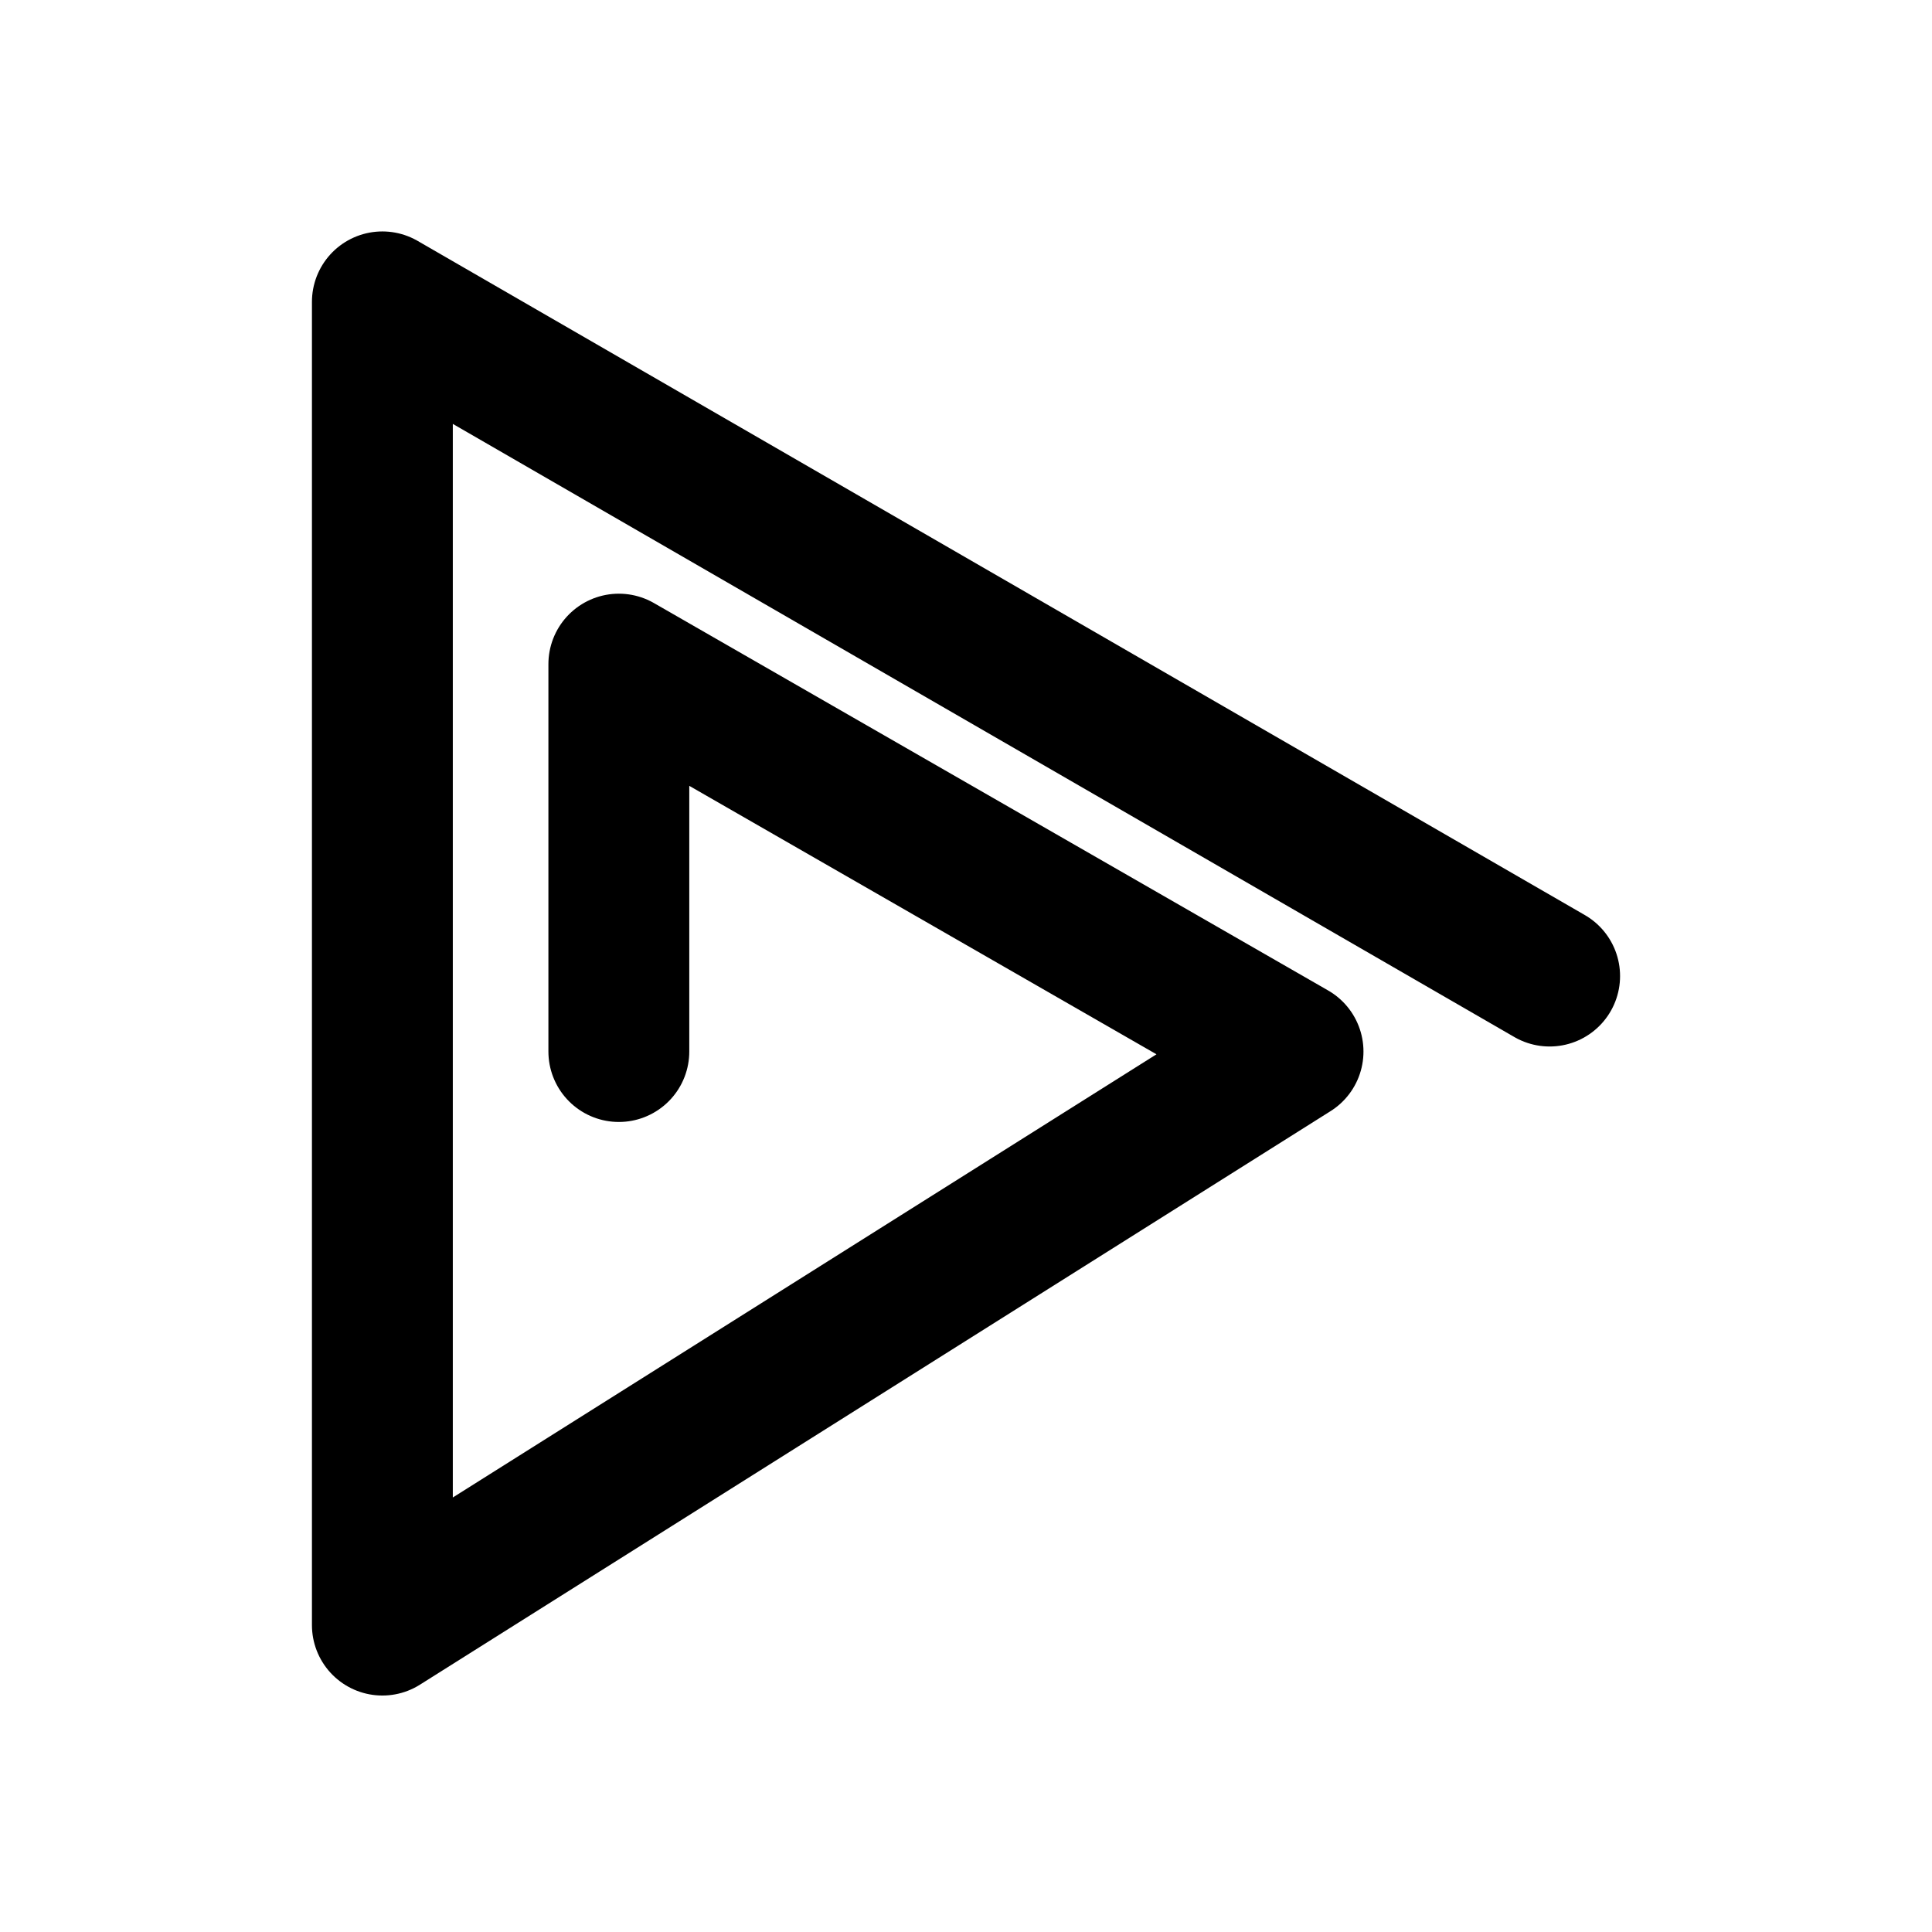
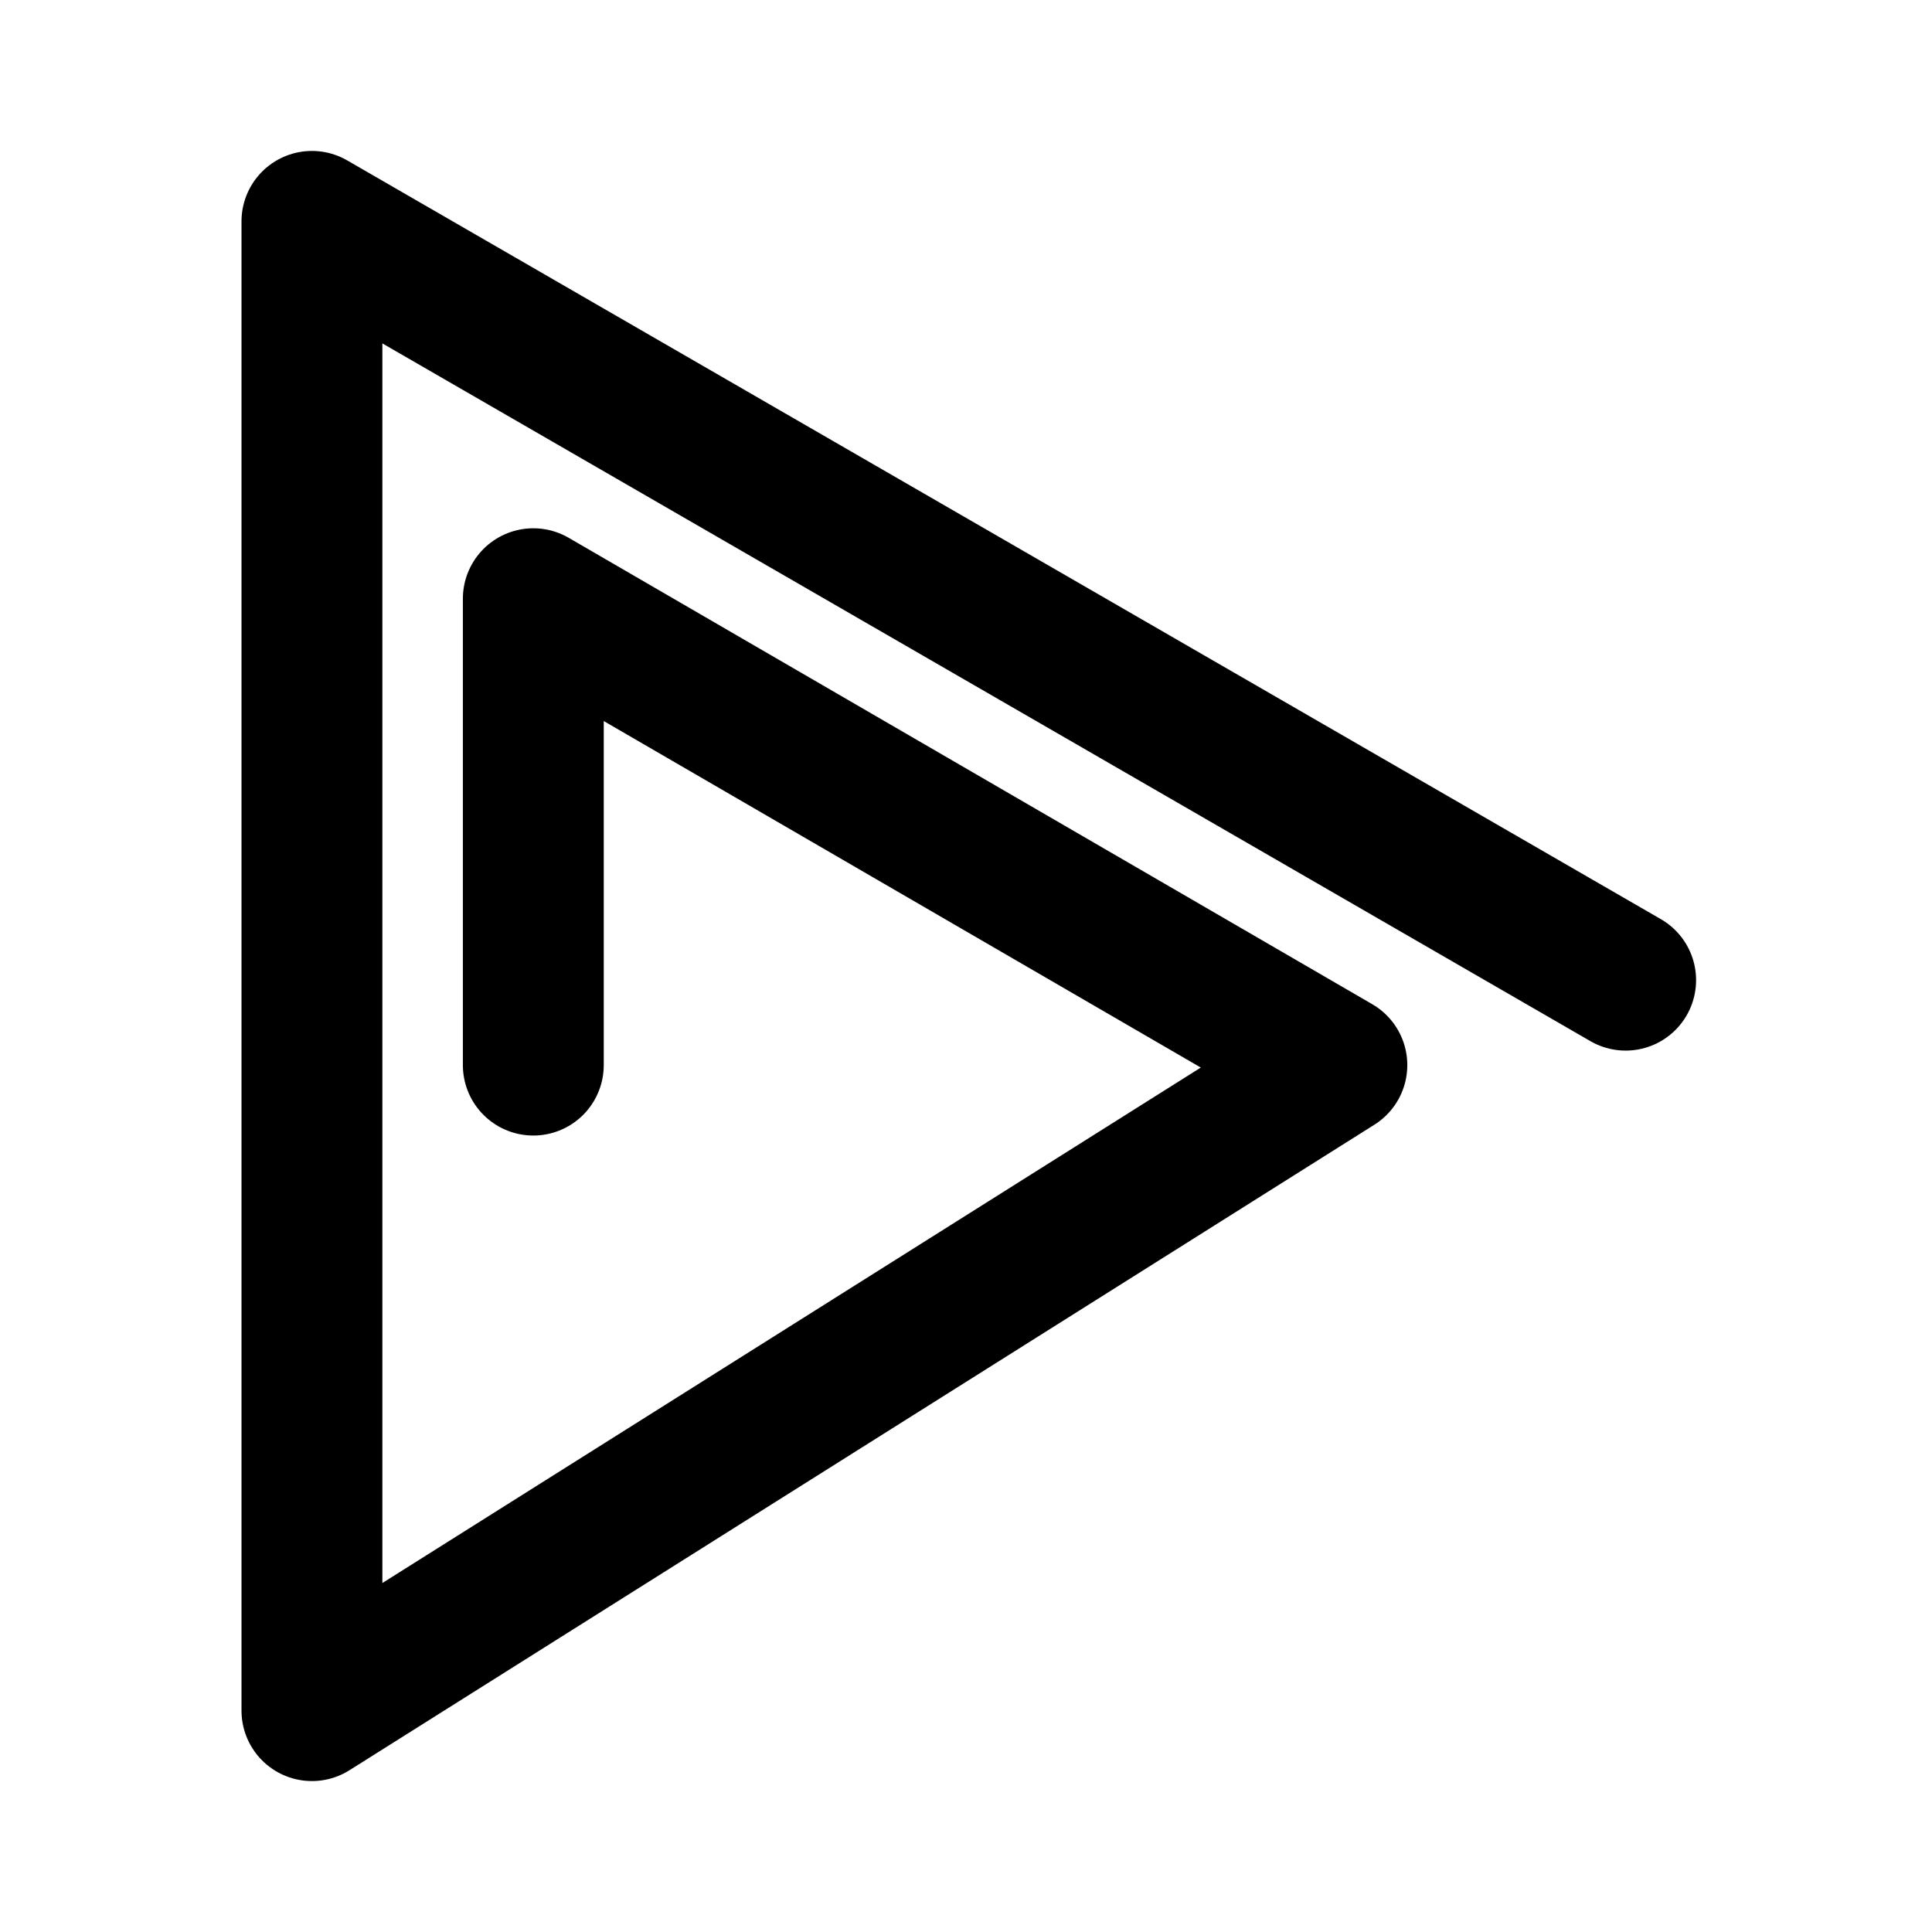
<svg xmlns="http://www.w3.org/2000/svg" width="192" height="192" viewBox="0 0 192 192" fill="none">
-   <path d="M154 97L38 30V161.5L128.5 104.5L61.5 66V104.5" stroke="black" stroke-width="14" stroke-linecap="round" stroke-linejoin="round" />
+   <path d="M161.555 97.407L31 22V170L132.856 105.848L53 59.5V105.848" stroke="black" stroke-width="14" stroke-linecap="round" stroke-linejoin="round" />
</svg>
